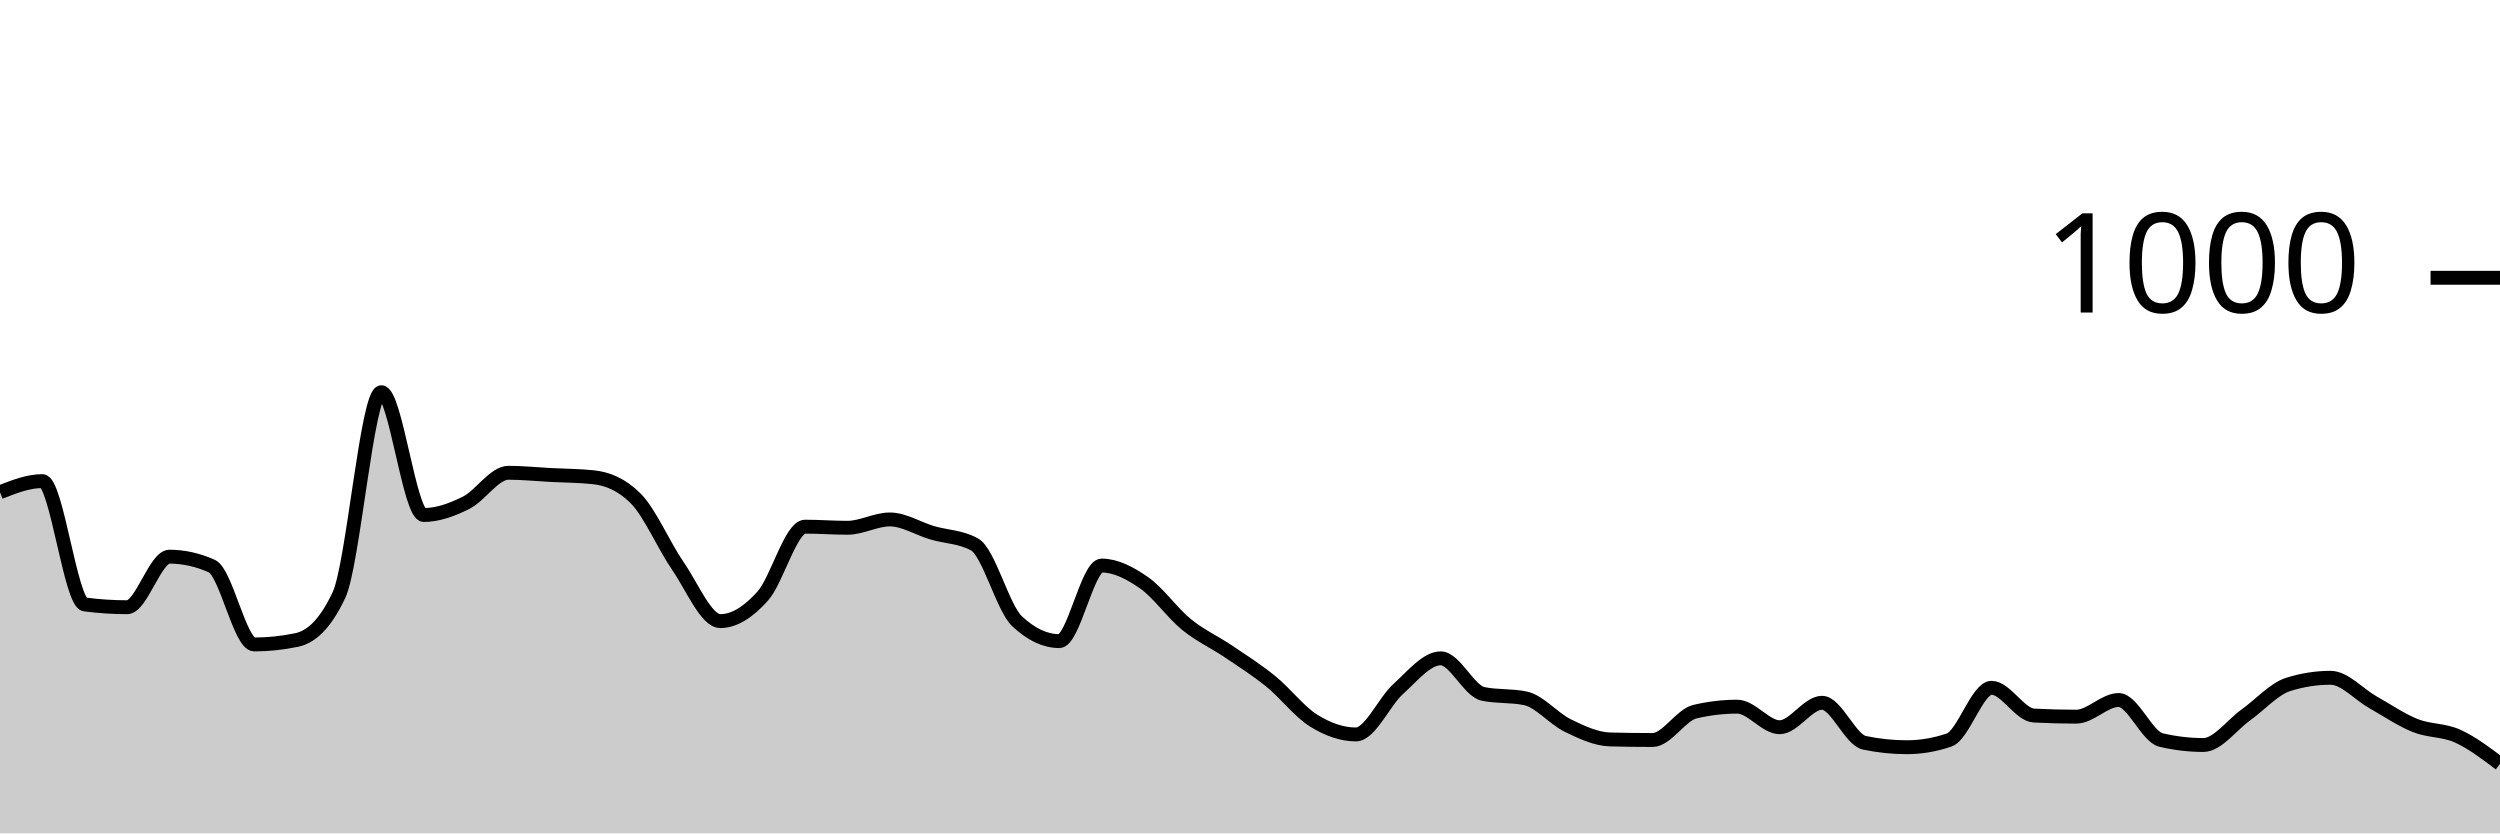
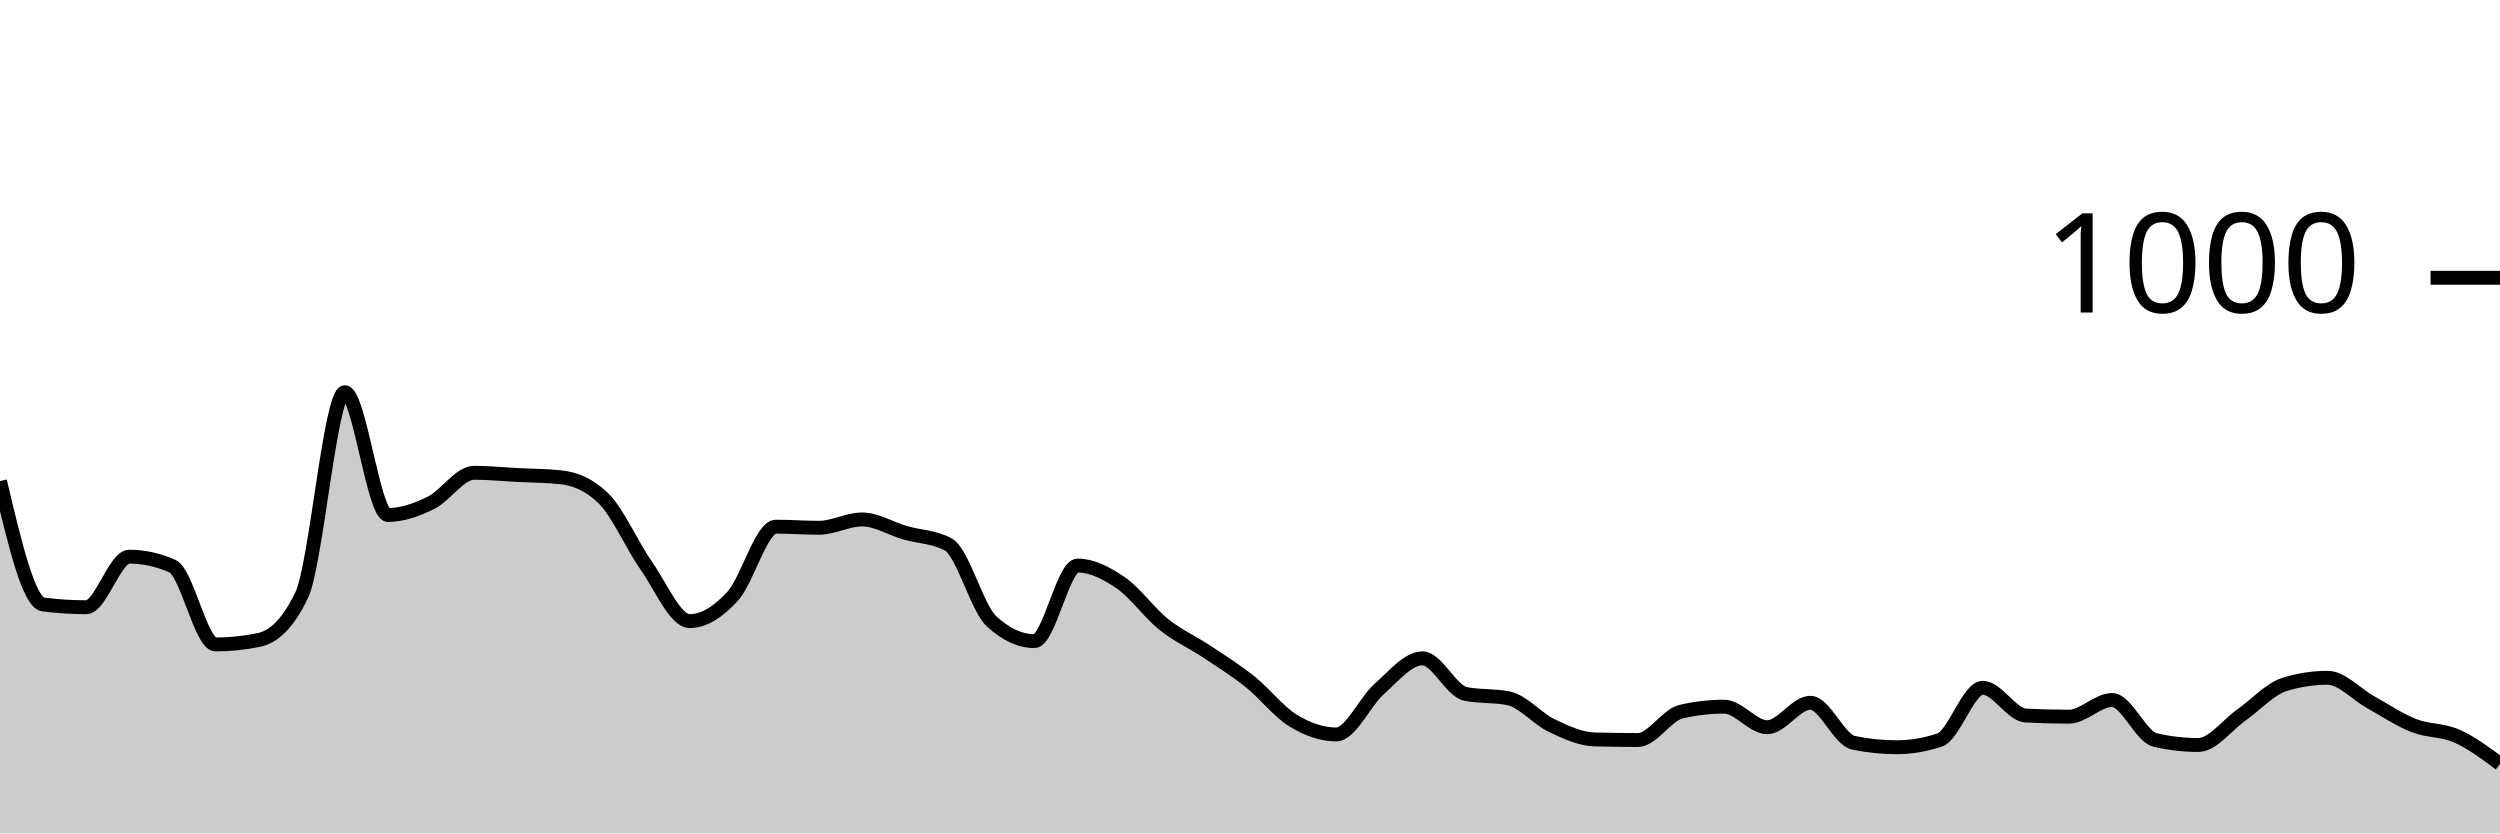
<svg xmlns="http://www.w3.org/2000/svg" viewBox="0 0 180 60">
  <g transform="translate(0,20)">
-     <path class="area" fill="rgba(0, 0, 0, 0.2)" d="M0,15.44C1.017,15.04,2.034,14.64,3.051,14.64C4.068,14.64,5.085,23.387,6.102,23.52C7.119,23.653,8.136,23.72,9.153,23.72C10.169,23.72,11.186,20.08,12.203,20.08C13.22,20.08,14.237,20.307,15.254,20.76C16.271,21.213,17.288,26.4,18.305,26.4C19.322,26.4,20.339,26.293,21.356,26.08C22.373,25.867,23.39,25,24.407,22.84C25.424,20.68,26.441,8.24,27.458,8.24C28.475,8.24,29.492,17.08,30.508,17.08C31.525,17.08,32.542,16.707,33.559,16.2C34.576,15.693,35.593,14.04,36.61,14.04C37.627,14.04,38.644,14.147,39.661,14.2C40.678,14.253,41.695,14.253,42.712,14.36C43.729,14.467,44.746,14.867,45.763,15.88C46.78,16.893,47.797,19.287,48.814,20.76C49.831,22.233,50.847,24.72,51.864,24.72C52.881,24.72,53.898,24.053,54.915,22.92C55.932,21.787,56.949,17.92,57.966,17.92C58.983,17.92,60,18,61.017,18C62.034,18,63.051,17.4,64.068,17.4C65.085,17.4,66.102,18.06,67.119,18.36C68.136,18.66,69.153,18.64,70.169,19.2C71.186,19.76,72.203,23.76,73.22,24.72C74.237,25.68,75.254,26.16,76.271,26.16C77.288,26.16,78.305,20.72,79.322,20.72C80.339,20.72,81.356,21.253,82.373,21.96C83.39,22.667,84.407,24.133,85.424,24.96C86.441,25.787,87.458,26.233,88.475,26.92C89.492,27.607,90.508,28.253,91.525,29.08C92.542,29.907,93.559,31.247,94.576,31.88C95.593,32.513,96.61,32.88,97.627,32.88C98.644,32.88,99.661,30.513,100.678,29.6C101.695,28.687,102.712,27.4,103.729,27.4C104.746,27.4,105.763,29.747,106.78,29.96C107.797,30.173,108.814,30.067,109.831,30.28C110.847,30.493,111.864,31.747,112.881,32.24C113.898,32.733,114.915,33.213,115.932,33.24C116.949,33.267,117.966,33.28,118.983,33.28C120,33.28,121.017,31.48,122.034,31.24C123.051,31,124.068,30.88,125.085,30.88C126.102,30.88,127.119,32.36,128.136,32.36C129.153,32.36,130.169,30.6,131.186,30.6C132.203,30.6,133.22,33.267,134.237,33.48C135.254,33.693,136.271,33.8,137.288,33.8C138.305,33.8,139.322,33.627,140.339,33.28C141.356,32.933,142.373,29.52,143.39,29.52C144.407,29.52,145.424,31.467,146.441,31.52C147.458,31.573,148.475,31.6,149.492,31.6C150.508,31.6,151.525,30.4,152.542,30.4C153.559,30.4,154.576,33.04,155.593,33.28C156.61,33.52,157.627,33.64,158.644,33.64C159.661,33.64,160.678,32.207,161.695,31.48C162.712,30.753,163.729,29.6,164.746,29.28C165.763,28.96,166.78,28.8,167.797,28.8C168.814,28.8,169.831,29.987,170.847,30.56C171.864,31.133,172.881,31.833,173.898,32.24C174.915,32.647,175.932,32.54,176.949,33C177.966,33.46,178.983,34.23,180,35L180,40C178.983,40,177.966,40,176.949,40C175.932,40,174.915,40,173.898,40C172.881,40,171.864,40,170.847,40C169.831,40,168.814,40,167.797,40C166.78,40,165.763,40,164.746,40C163.729,40,162.712,40,161.695,40C160.678,40,159.661,40,158.644,40C157.627,40,156.61,40,155.593,40C154.576,40,153.559,40,152.542,40C151.525,40,150.508,40,149.492,40C148.475,40,147.458,40,146.441,40C145.424,40,144.407,40,143.39,40C142.373,40,141.356,40,140.339,40C139.322,40,138.305,40,137.288,40C136.271,40,135.254,40,134.237,40C133.22,40,132.203,40,131.186,40C130.169,40,129.153,40,128.136,40C127.119,40,126.102,40,125.085,40C124.068,40,123.051,40,122.034,40C121.017,40,120,40,118.983,40C117.966,40,116.949,40,115.932,40C114.915,40,113.898,40,112.881,40C111.864,40,110.847,40,109.831,40C108.814,40,107.797,40,106.78,40C105.763,40,104.746,40,103.729,40C102.712,40,101.695,40,100.678,40C99.661,40,98.644,40,97.627,40C96.61,40,95.593,40,94.576,40C93.559,40,92.542,40,91.525,40C90.508,40,89.492,40,88.475,40C87.458,40,86.441,40,85.424,40C84.407,40,83.39,40,82.373,40C81.356,40,80.339,40,79.322,40C78.305,40,77.288,40,76.271,40C75.254,40,74.237,40,73.22,40C72.203,40,71.186,40,70.169,40C69.153,40,68.136,40,67.119,40C66.102,40,65.085,40,64.068,40C63.051,40,62.034,40,61.017,40C60,40,58.983,40,57.966,40C56.949,40,55.932,40,54.915,40C53.898,40,52.881,40,51.864,40C50.847,40,49.831,40,48.814,40C47.797,40,46.78,40,45.763,40C44.746,40,43.729,40,42.712,40C41.695,40,40.678,40,39.661,40C38.644,40,37.627,40,36.61,40C35.593,40,34.576,40,33.559,40C32.542,40,31.525,40,30.508,40C29.492,40,28.475,40,27.458,40C26.441,40,25.424,40,24.407,40C23.39,40,22.373,40,21.356,40C20.339,40,19.322,40,18.305,40C17.288,40,16.271,40,15.254,40C14.237,40,13.22,40,12.203,40C11.186,40,10.169,40,9.153,40C8.136,40,7.119,40,6.102,40C5.085,40,4.068,40,3.051,40C2.034,40,1.017,40,0,40Z" />
-     <path class="line" stroke="black" fill="none" d="M0,15.44C1.017,15.04,2.034,14.64,3.051,14.64C4.068,14.64,5.085,23.387,6.102,23.52C7.119,23.653,8.136,23.72,9.153,23.72C10.169,23.72,11.186,20.08,12.203,20.08C13.22,20.08,14.237,20.307,15.254,20.76C16.271,21.213,17.288,26.4,18.305,26.4C19.322,26.4,20.339,26.293,21.356,26.08C22.373,25.867,23.39,25,24.407,22.84C25.424,20.68,26.441,8.24,27.458,8.24C28.475,8.24,29.492,17.08,30.508,17.08C31.525,17.08,32.542,16.707,33.559,16.2C34.576,15.693,35.593,14.04,36.61,14.04C37.627,14.04,38.644,14.147,39.661,14.2C40.678,14.253,41.695,14.253,42.712,14.36C43.729,14.467,44.746,14.867,45.763,15.88C46.78,16.893,47.797,19.287,48.814,20.76C49.831,22.233,50.847,24.72,51.864,24.72C52.881,24.72,53.898,24.053,54.915,22.92C55.932,21.787,56.949,17.92,57.966,17.92C58.983,17.92,60,18,61.017,18C62.034,18,63.051,17.4,64.068,17.4C65.085,17.4,66.102,18.06,67.119,18.36C68.136,18.66,69.153,18.64,70.169,19.2C71.186,19.76,72.203,23.76,73.22,24.72C74.237,25.68,75.254,26.16,76.271,26.16C77.288,26.16,78.305,20.72,79.322,20.72C80.339,20.72,81.356,21.253,82.373,21.96C83.39,22.667,84.407,24.133,85.424,24.96C86.441,25.787,87.458,26.233,88.475,26.92C89.492,27.607,90.508,28.253,91.525,29.08C92.542,29.907,93.559,31.247,94.576,31.88C95.593,32.513,96.61,32.88,97.627,32.88C98.644,32.88,99.661,30.513,100.678,29.6C101.695,28.687,102.712,27.4,103.729,27.4C104.746,27.4,105.763,29.747,106.78,29.96C107.797,30.173,108.814,30.067,109.831,30.28C110.847,30.493,111.864,31.747,112.881,32.24C113.898,32.733,114.915,33.213,115.932,33.24C116.949,33.267,117.966,33.28,118.983,33.28C120,33.28,121.017,31.48,122.034,31.24C123.051,31,124.068,30.88,125.085,30.88C126.102,30.88,127.119,32.36,128.136,32.36C129.153,32.36,130.169,30.6,131.186,30.6C132.203,30.6,133.22,33.267,134.237,33.48C135.254,33.693,136.271,33.8,137.288,33.8C138.305,33.8,139.322,33.627,140.339,33.28C141.356,32.933,142.373,29.52,143.39,29.52C144.407,29.52,145.424,31.467,146.441,31.52C147.458,31.573,148.475,31.6,149.492,31.6C150.508,31.6,151.525,30.4,152.542,30.4C153.559,30.4,154.576,33.04,155.593,33.28C156.61,33.52,157.627,33.64,158.644,33.64C159.661,33.64,160.678,32.207,161.695,31.48C162.712,30.753,163.729,29.6,164.746,29.28C165.763,28.96,166.78,28.8,167.797,28.8C168.814,28.8,169.831,29.987,170.847,30.56C171.864,31.133,172.881,31.833,173.898,32.24C174.915,32.647,175.932,32.54,176.949,33C177.966,33.46,178.983,34.23,180,35" />
+     <path class="area" fill="rgba(0, 0, 0, 0.2)" d="M0,14.64C1.034,19.013,2.069,23.387,3.103,23.52C4.138,23.653,5.172,23.72,6.207,23.72C7.241,23.72,8.276,20.08,9.31,20.08C10.345,20.08,11.379,20.307,12.414,20.76C13.448,21.213,14.483,26.4,15.517,26.4C16.552,26.4,17.586,26.293,18.621,26.08C19.655,25.867,20.69,25,21.724,22.84C22.759,20.68,23.793,8.24,24.828,8.24C25.862,8.24,26.897,17.08,27.931,17.08C28.966,17.08,30,16.707,31.034,16.2C32.069,15.693,33.103,14.04,34.138,14.04C35.172,14.04,36.207,14.147,37.241,14.2C38.276,14.253,39.31,14.253,40.345,14.36C41.379,14.467,42.414,14.867,43.448,15.88C44.483,16.893,45.517,19.287,46.552,20.76C47.586,22.233,48.621,24.72,49.655,24.72C50.69,24.72,51.724,24.053,52.759,22.92C53.793,21.787,54.828,17.92,55.862,17.92C56.897,17.92,57.931,18,58.966,18C60,18,61.034,17.4,62.069,17.4C63.103,17.4,64.138,18.06,65.172,18.36C66.207,18.66,67.241,18.64,68.276,19.2C69.31,19.76,70.345,23.76,71.379,24.72C72.414,25.68,73.448,26.16,74.483,26.16C75.517,26.16,76.552,20.72,77.586,20.72C78.621,20.72,79.655,21.253,80.69,21.96C81.724,22.667,82.759,24.133,83.793,24.96C84.828,25.787,85.862,26.233,86.897,26.92C87.931,27.607,88.966,28.253,90,29.08C91.034,29.907,92.069,31.247,93.103,31.88C94.138,32.513,95.172,32.88,96.207,32.88C97.241,32.88,98.276,30.513,99.31,29.6C100.345,28.687,101.379,27.4,102.414,27.4C103.448,27.4,104.483,29.747,105.517,29.96C106.552,30.173,107.586,30.067,108.621,30.28C109.655,30.493,110.69,31.747,111.724,32.24C112.759,32.733,113.793,33.213,114.828,33.24C115.862,33.267,116.897,33.28,117.931,33.28C118.966,33.28,120,31.48,121.034,31.24C122.069,31,123.103,30.88,124.138,30.88C125.172,30.88,126.207,32.36,127.241,32.36C128.276,32.36,129.31,30.6,130.345,30.6C131.379,30.6,132.414,33.267,133.448,33.48C134.483,33.693,135.517,33.8,136.552,33.8C137.586,33.8,138.621,33.627,139.655,33.28C140.69,32.933,141.724,29.52,142.759,29.52C143.793,29.52,144.828,31.467,145.862,31.52C146.897,31.573,147.931,31.6,148.966,31.6C150,31.6,151.034,30.4,152.069,30.4C153.103,30.4,154.138,33.04,155.172,33.28C156.207,33.52,157.241,33.64,158.276,33.64C159.31,33.64,160.345,32.207,161.379,31.48C162.414,30.753,163.448,29.6,164.483,29.28C165.517,28.96,166.552,28.8,167.586,28.8C168.621,28.8,169.655,29.987,170.69,30.56C171.724,31.133,172.759,31.833,173.793,32.24C174.828,32.647,175.862,32.54,176.897,33C177.931,33.46,178.966,34.23,180,35L180,40C178.966,40,177.931,40,176.897,40C175.862,40,174.828,40,173.793,40C172.759,40,171.724,40,170.69,40C169.655,40,168.621,40,167.586,40C166.552,40,165.517,40,164.483,40C163.448,40,162.414,40,161.379,40C160.345,40,159.31,40,158.276,40C157.241,40,156.207,40,155.172,40C154.138,40,153.103,40,152.069,40C151.034,40,150,40,148.966,40C147.931,40,146.897,40,145.862,40C144.828,40,143.793,40,142.759,40C141.724,40,140.69,40,139.655,40C138.621,40,137.586,40,136.552,40C135.517,40,134.483,40,133.448,40C132.414,40,131.379,40,130.345,40C129.31,40,128.276,40,127.241,40C126.207,40,125.172,40,124.138,40C123.103,40,122.069,40,121.034,40C120,40,118.966,40,117.931,40C116.897,40,115.862,40,114.828,40C113.793,40,112.759,40,111.724,40C110.69,40,109.655,40,108.621,40C107.586,40,106.552,40,105.517,40C104.483,40,103.448,40,102.414,40C101.379,40,100.345,40,99.31,40C98.276,40,97.241,40,96.207,40C95.172,40,94.138,40,93.103,40C92.069,40,91.034,40,90,40C88.966,40,87.931,40,86.897,40C85.862,40,84.828,40,83.793,40C82.759,40,81.724,40,80.69,40C79.655,40,78.621,40,77.586,40C76.552,40,75.517,40,74.483,40C73.448,40,72.414,40,71.379,40C70.345,40,69.31,40,68.276,40C67.241,40,66.207,40,65.172,40C64.138,40,63.103,40,62.069,40C61.034,40,60,40,58.966,40C57.931,40,56.897,40,55.862,40C54.828,40,53.793,40,52.759,40C51.724,40,50.69,40,49.655,40C48.621,40,47.586,40,46.552,40C45.517,40,44.483,40,43.448,40C42.414,40,41.379,40,40.345,40C39.31,40,38.276,40,37.241,40C36.207,40,35.172,40,34.138,40C33.103,40,32.069,40,31.034,40C30,40,28.966,40,27.931,40C26.897,40,25.862,40,24.828,40C23.793,40,22.759,40,21.724,40C20.69,40,19.655,40,18.621,40C17.586,40,16.552,40,15.517,40C14.483,40,13.448,40,12.414,40C11.379,40,10.345,40,9.31,40C8.276,40,7.241,40,6.207,40C5.172,40,4.138,40,3.103,40C2.069,40,1.034,40,0,40Z" />
+     <path class="line" stroke="black" fill="none" d="M0,14.64C1.034,19.013,2.069,23.387,3.103,23.52C4.138,23.653,5.172,23.72,6.207,23.72C7.241,23.72,8.276,20.08,9.31,20.08C10.345,20.08,11.379,20.307,12.414,20.76C13.448,21.213,14.483,26.4,15.517,26.4C16.552,26.4,17.586,26.293,18.621,26.08C19.655,25.867,20.69,25,21.724,22.84C22.759,20.68,23.793,8.24,24.828,8.24C25.862,8.24,26.897,17.08,27.931,17.08C28.966,17.08,30,16.707,31.034,16.2C32.069,15.693,33.103,14.04,34.138,14.04C35.172,14.04,36.207,14.147,37.241,14.2C38.276,14.253,39.31,14.253,40.345,14.36C41.379,14.467,42.414,14.867,43.448,15.88C44.483,16.893,45.517,19.287,46.552,20.76C47.586,22.233,48.621,24.72,49.655,24.72C50.69,24.72,51.724,24.053,52.759,22.92C53.793,21.787,54.828,17.92,55.862,17.92C56.897,17.92,57.931,18,58.966,18C60,18,61.034,17.4,62.069,17.4C63.103,17.4,64.138,18.06,65.172,18.36C66.207,18.66,67.241,18.64,68.276,19.2C69.31,19.76,70.345,23.76,71.379,24.72C72.414,25.68,73.448,26.16,74.483,26.16C75.517,26.16,76.552,20.72,77.586,20.72C78.621,20.72,79.655,21.253,80.69,21.96C81.724,22.667,82.759,24.133,83.793,24.96C84.828,25.787,85.862,26.233,86.897,26.92C87.931,27.607,88.966,28.253,90,29.08C91.034,29.907,92.069,31.247,93.103,31.88C94.138,32.513,95.172,32.88,96.207,32.88C97.241,32.88,98.276,30.513,99.31,29.6C100.345,28.687,101.379,27.4,102.414,27.4C103.448,27.4,104.483,29.747,105.517,29.96C106.552,30.173,107.586,30.067,108.621,30.28C109.655,30.493,110.69,31.747,111.724,32.24C112.759,32.733,113.793,33.213,114.828,33.24C115.862,33.267,116.897,33.28,117.931,33.28C118.966,33.28,120,31.48,121.034,31.24C122.069,31,123.103,30.88,124.138,30.88C125.172,30.88,126.207,32.36,127.241,32.36C128.276,32.36,129.31,30.6,130.345,30.6C131.379,30.6,132.414,33.267,133.448,33.48C134.483,33.693,135.517,33.8,136.552,33.8C137.586,33.8,138.621,33.627,139.655,33.28C140.69,32.933,141.724,29.52,142.759,29.52C143.793,29.52,144.828,31.467,145.862,31.52C146.897,31.573,147.931,31.6,148.966,31.6C150,31.6,151.034,30.4,152.069,30.4C153.103,30.4,154.138,33.04,155.172,33.28C156.207,33.52,157.241,33.64,158.276,33.64C159.31,33.64,160.345,32.207,161.379,31.48C162.414,30.753,163.448,29.6,164.483,29.28C165.517,28.96,166.552,28.8,167.586,28.8C168.621,28.8,169.655,29.987,170.69,30.56C171.724,31.133,172.759,31.833,173.793,32.24C174.828,32.647,175.862,32.54,176.897,33C177.931,33.46,178.966,34.23,180,35" />
    <path class="axis-ceiling" stroke-width="1" stroke="black" fill="none" d="M175,0L180,0" />
    <text class="axis-ceiling-label" font-family="sans-serif" text-anchor="end" font-size="10px" x="170" y="2.5">1000</text>
  </g>
</svg>
